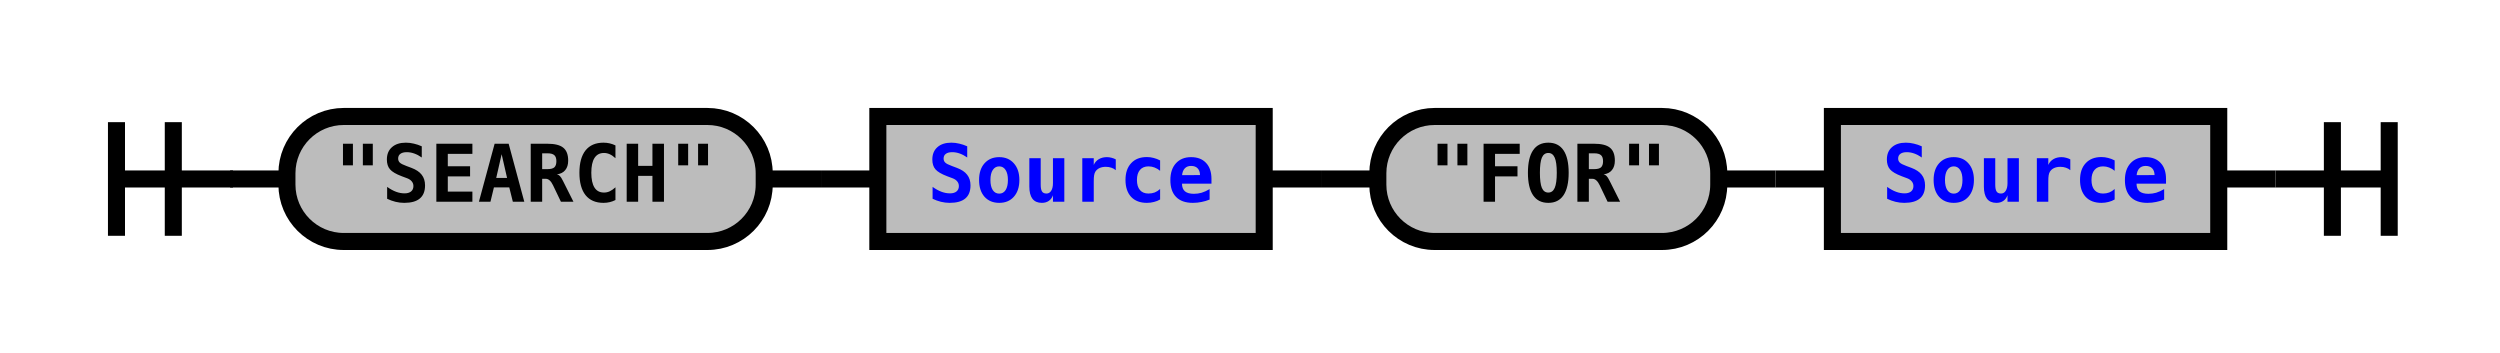
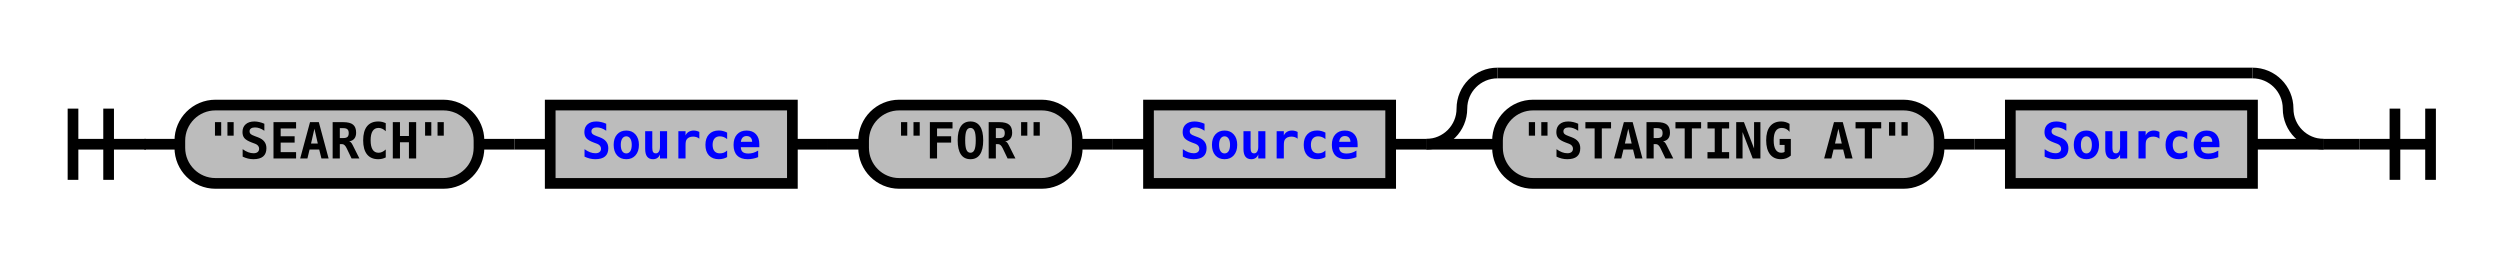
- <svg xmlns="http://www.w3.org/2000/svg" xmlns:xlink="http://www.w3.org/1999/xlink" class="railroad-diagram" width="440" height="62" viewBox="0 0 440 62">
+ <svg xmlns="http://www.w3.org/2000/svg" xmlns:xlink="http://www.w3.org/1999/xlink" class="railroad-diagram" width="702" height="71" viewBox="0 0 702 71">
  <defs>
    <style type="text/css">
path {
stroke-width: 3;
stroke: black;
fill: rgba(0,0,0,0);
}
text {
font: bold 14px monospace;
text-anchor: middle;
}
text.diagram-text {
font-size: 12px;
}
a {
fill: blue;
}
text.diagram-arrow {
font-size: 16px;
}
text.label {
text-anchor: start;
}
text.comment {
font: italic 12px monospace;
}
rect {
stroke-width: 3;
stroke: black;
fill: #BCBCBC;
}
path.diagram-text {
stroke-width: 3;
stroke: black;
fill: #BCBCBC;
cursor: help;
}
</style>
  </defs>
  <g transform="translate(.5 .5)">
-     <path d="M 20 21 v 20 m 10 -20 v 20 m -10 -10 h 20.5" />
-     <path d="M40 31h10" />
+     <path d="M 20 30 v 20 m 10 -20 v 20 m -10 -10 h 20.5" />
+     <path d="M40 40h10" />
    <g>
-       <path d="M50 31h0" />
-       <path d="M390 31h0" />
+       <path d="M50 40h0" />
+       <path d="M652 40h0" />
      <g class="terminal">
-         <path d="M50 31h0" />
-         <path d="M134 31h0" />
-         <rect x="50" y="20" width="84" height="22" rx="10" ry="10" />
-         <text x="92" y="35">"SEARCH"</text>
+         <path d="M50 40h0" />
+         <path d="M134 40h0" />
+         <rect x="50" y="29" width="84" height="22" rx="10" ry="10" />
+         <text x="92" y="44">"SEARCH"</text>
      </g>
-       <path d="M134 31h10" />
-       <path d="M144 31h10" />
+       <path d="M134 40h10" />
+       <path d="M144 40h10" />
      <g class="non-terminal">
-         <path d="M154 31h0" />
-         <path d="M222 31h0" />
-         <rect x="154" y="20" width="68" height="22" />
+         <path d="M154 40h0" />
+         <path d="M222 40h0" />
+         <rect x="154" y="29" width="68" height="22" />
        <a xlink:href="reuse_source.svg">
-           <text x="188" y="35">Source</text>
+           <text x="188" y="44">Source</text>
        </a>
      </g>
-       <path d="M222 31h10" />
-       <path d="M232 31h10" />
+       <path d="M222 40h10" />
+       <path d="M232 40h10" />
      <g class="terminal">
-         <path d="M242 31h0" />
-         <path d="M302 31h0" />
-         <rect x="242" y="20" width="60" height="22" rx="10" ry="10" />
-         <text x="272" y="35">"FOR"</text>
+         <path d="M242 40h0" />
+         <path d="M302 40h0" />
+         <rect x="242" y="29" width="60" height="22" rx="10" ry="10" />
+         <text x="272" y="44">"FOR"</text>
      </g>
-       <path d="M302 31h10" />
-       <path d="M312 31h10" />
+       <path d="M302 40h10" />
+       <path d="M312 40h10" />
      <g class="non-terminal">
-         <path d="M322 31h0" />
-         <path d="M390 31h0" />
-         <rect x="322" y="20" width="68" height="22" />
+         <path d="M322 40h0" />
+         <path d="M390 40h0" />
+         <rect x="322" y="29" width="68" height="22" />
        <a xlink:href="reuse_source.svg">
-           <text x="356" y="35">Source</text>
+           <text x="356" y="44">Source</text>
        </a>
      </g>
+       <path d="M390 40h10" />
+       <g>
+         <path d="M400 40h0" />
+         <path d="M652 40h0" />
+         <path d="M400 40a10 10 0 0 0 10 -10v0a10 10 0 0 1 10 -10" />
+         <g>
+           <path d="M420 20h212" />
+         </g>
+         <path d="M632 20a10 10 0 0 1 10 10v0a10 10 0 0 0 10 10" />
+         <path d="M400 40h20" />
+         <g>
+           <path d="M420 40h0" />
+           <path d="M632 40h0" />
+           <g class="terminal">
+             <path d="M420 40h0" />
+             <path d="M544 40h0" />
+             <rect x="420" y="29" width="124" height="22" rx="10" ry="10" />
+             <text x="482" y="44">"STARTING AT"</text>
+           </g>
+           <path d="M544 40h10" />
+           <path d="M554 40h10" />
+           <g class="non-terminal">
+             <path d="M564 40h0" />
+             <path d="M632 40h0" />
+             <rect x="564" y="29" width="68" height="22" />
+             <a xlink:href="reuse_source.svg">
+               <text x="598" y="44">Source</text>
+             </a>
+           </g>
+         </g>
+         <path d="M632 40h20" />
+       </g>
    </g>
-     <path d="M390 31h10" />
-     <path d="M 400 31 h 20 m -10 -10 v 20 m 10 -20 v 20" />
+     <path d="M652 40h10" />
+     <path d="M 662 40 h 20 m -10 -10 v 20 m 10 -20 v 20" />
  </g>
</svg>
